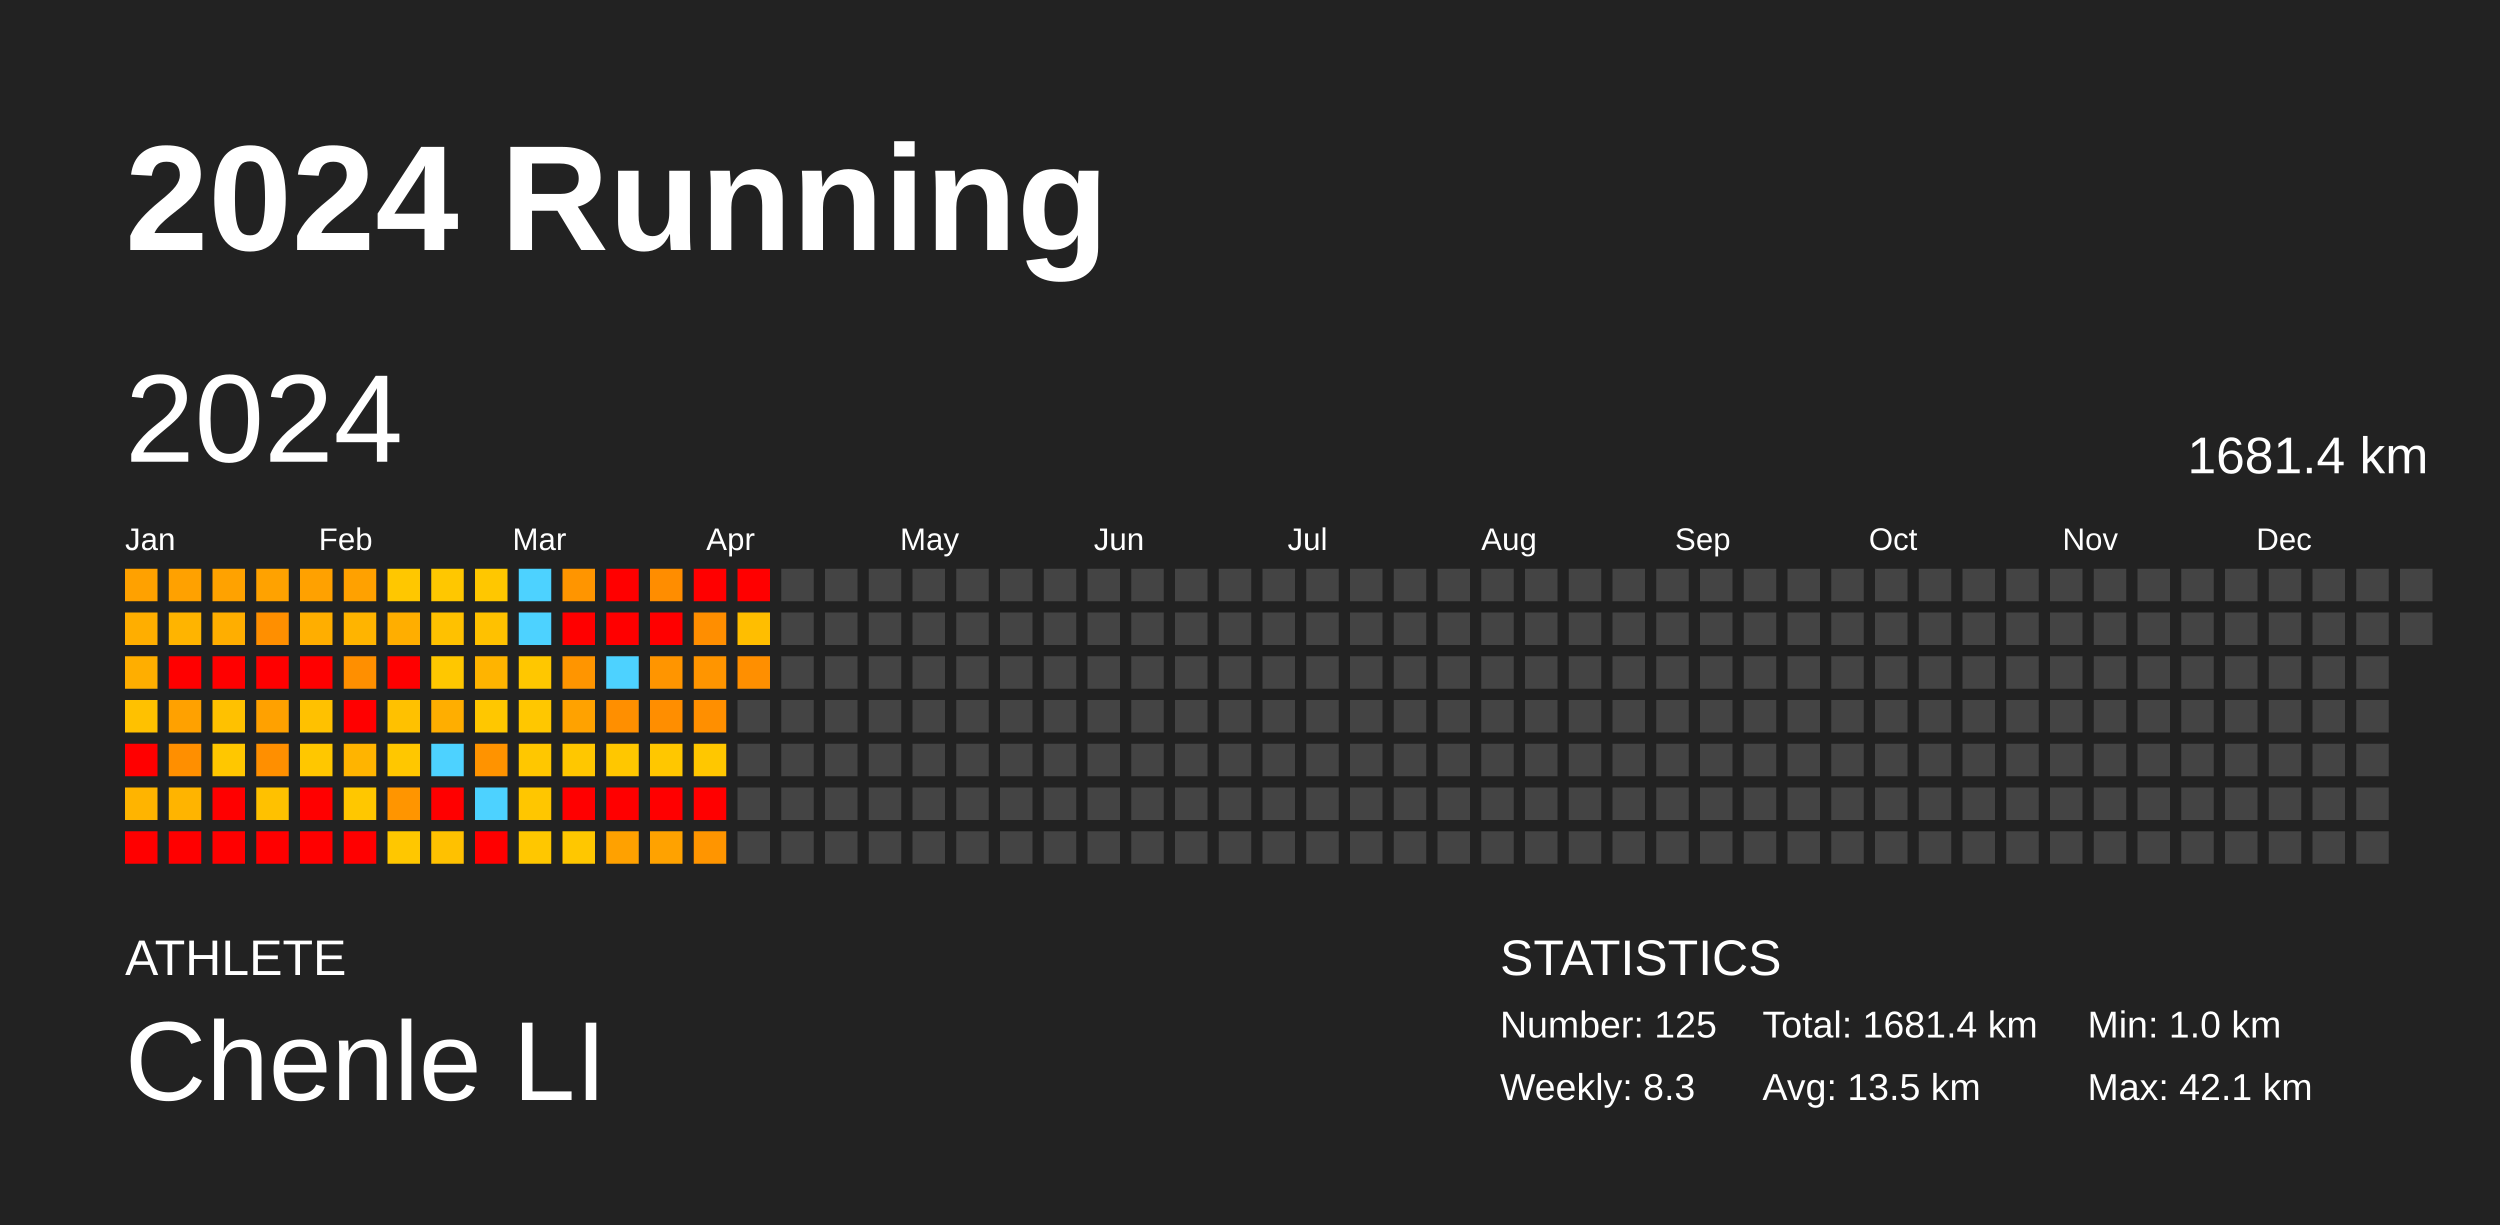
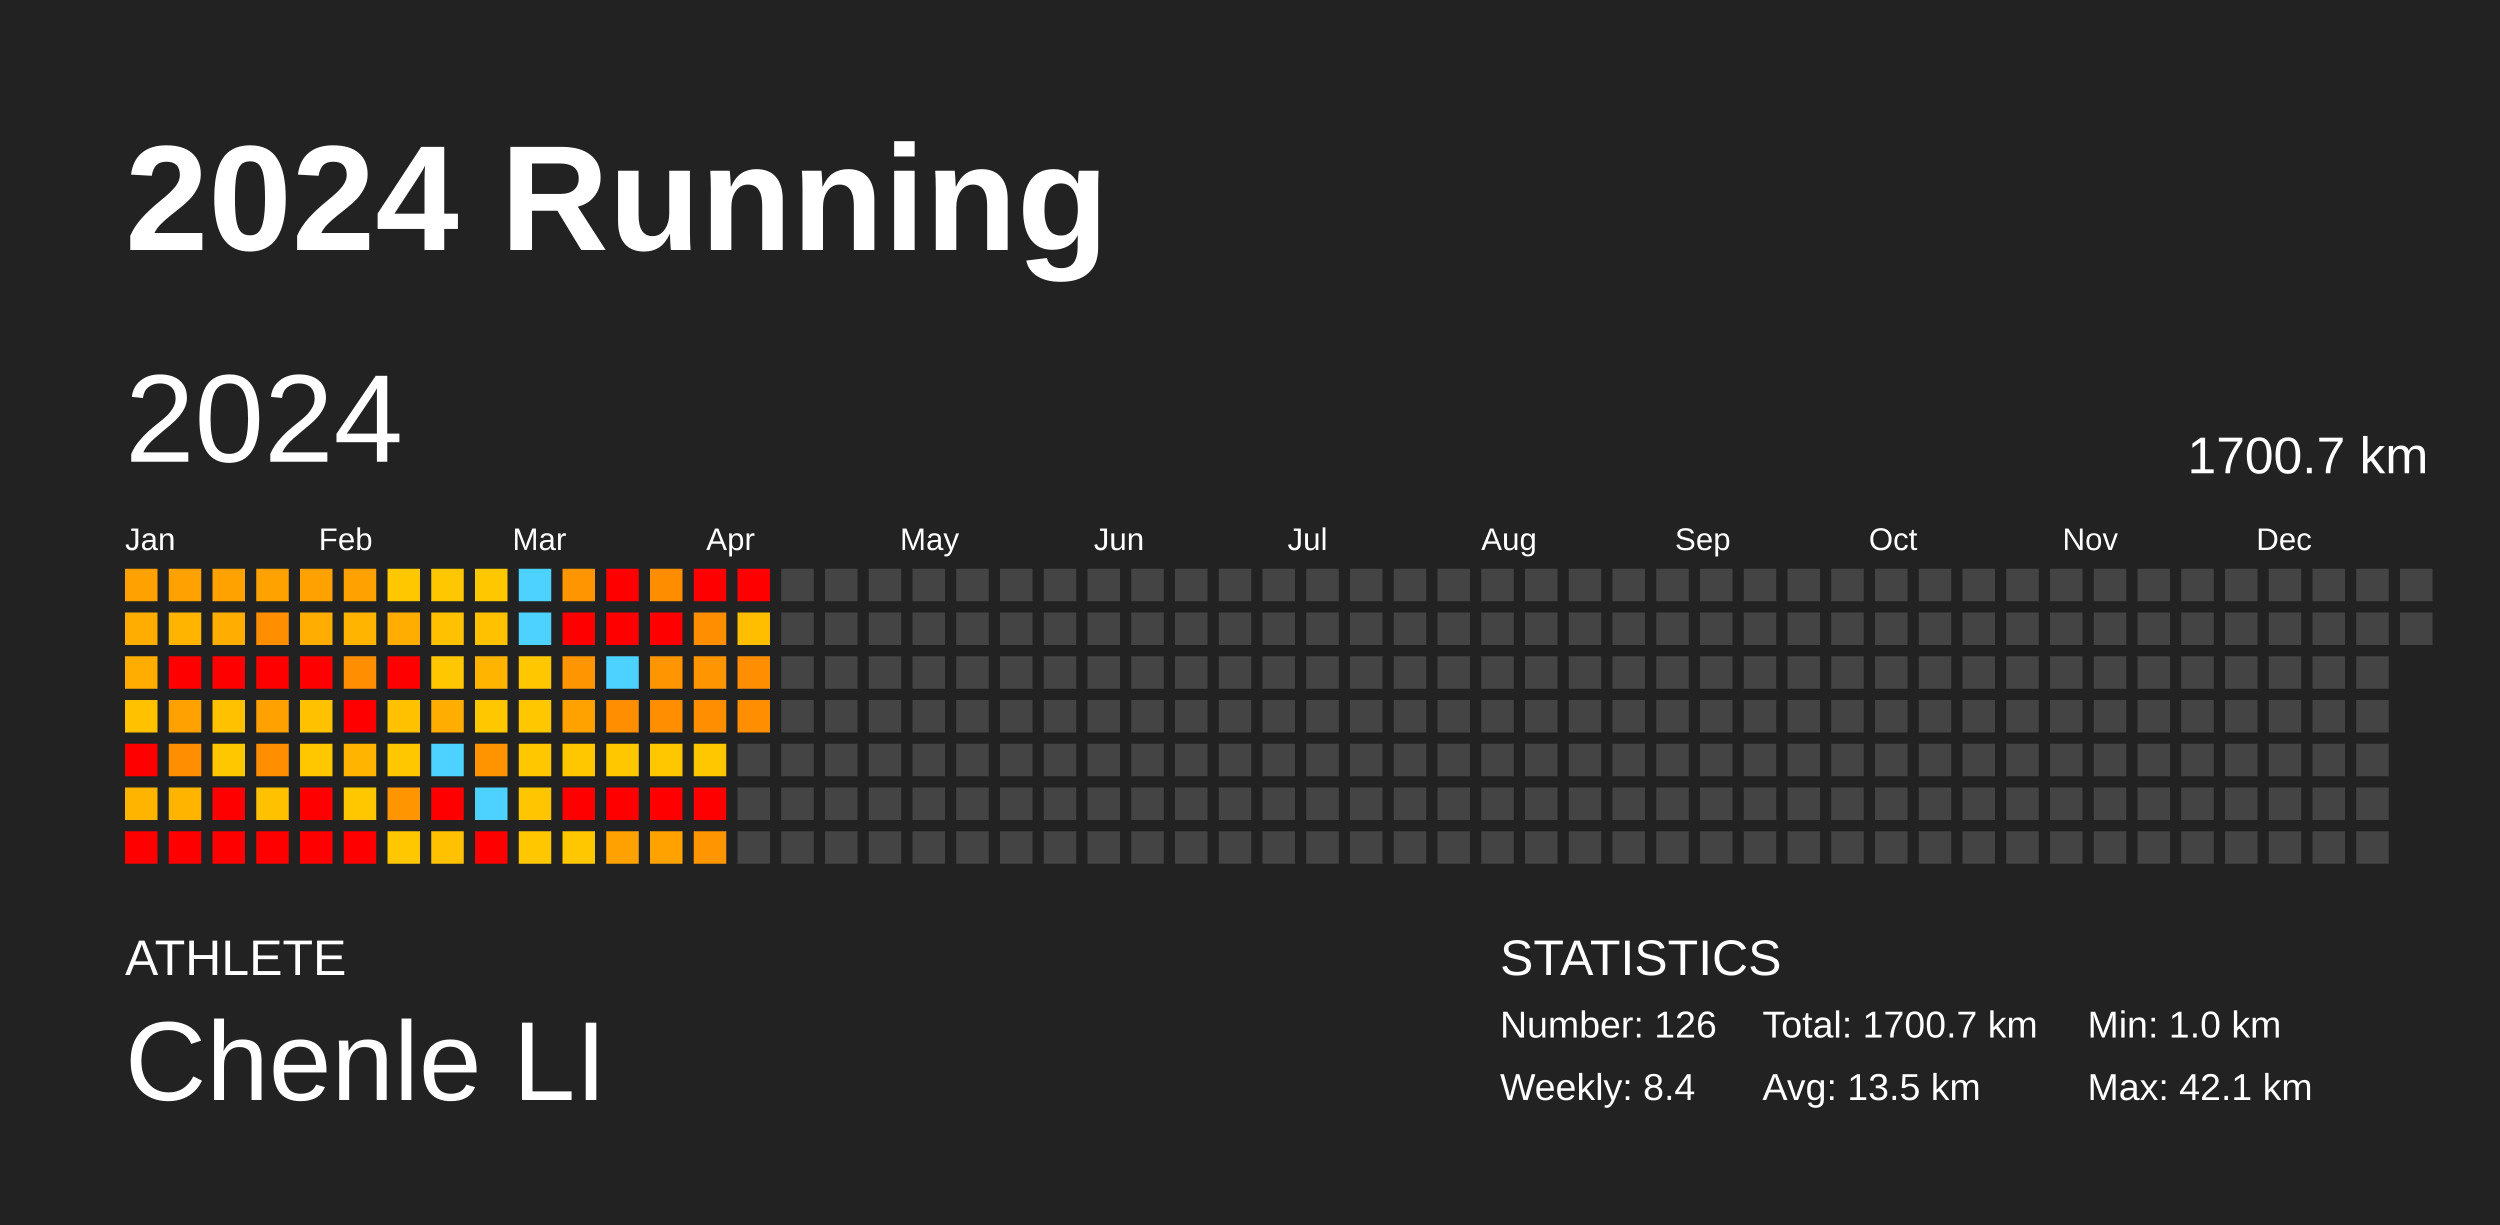
<svg xmlns="http://www.w3.org/2000/svg" baseProfile="full" height="98mm" version="1.1" viewBox="0,0,200,98" width="200mm">
  <defs />
  <rect fill="#222222" height="98" width="200" x="0" y="0" />
  <text fill="#FFFFFF" style="font-size:12px; font-family:Arial; font-weight:bold;" x="10" y="20">2024 Running</text>
  <text fill="#FFFFFF" style="font-size:4px; font-family:Arial" x="10" y="78">ATHLETE</text>
  <text fill="#FFFFFF" style="font-size:9px; font-family:Arial" x="10" y="88">Chenle LI</text>
  <text fill="#FFFFFF" style="font-size:4px; font-family:Arial" x="120" y="78">STATISTICS</text>
-   <text fill="#FFFFFF" style="font-size:3px; font-family:Arial" x="120" y="83">Number: 125</text>
-   <text fill="#FFFFFF" style="font-size:3px; font-family:Arial" x="120" y="88">Weekly: 8.3</text>
-   <text fill="#FFFFFF" style="font-size:3px; font-family:Arial" x="141" y="83">Total: 1681.4 km</text>
+   <text fill="#FFFFFF" style="font-size:3px; font-family:Arial" x="120" y="83">Number: 126</text>
+   <text fill="#FFFFFF" style="font-size:3px; font-family:Arial" x="120" y="88">Weekly: 8.4</text>
+   <text fill="#FFFFFF" style="font-size:3px; font-family:Arial" x="141" y="83">Total: 1700.7 km</text>
  <text fill="#FFFFFF" style="font-size:3px; font-family:Arial" x="141" y="88">Avg: 13.5 km</text>
  <text fill="#FFFFFF" style="font-size:3px; font-family:Arial" x="167" y="83">Min: 1.0 km</text>
  <text fill="#FFFFFF" style="font-size:3px; font-family:Arial" x="167" y="88">Max: 42.1 km</text>
  <text dominant-baseline="hanging" fill="#FFFFFF" style="font-size:10.0px; font-family:Arial;" x="10" y="30">2024</text>
-   <text dominant-baseline="hanging" fill="#FFFFFF" style="font-size:4.125px; font-family:Arial;" x="175" y="35">1681.4 km</text>
+   <text dominant-baseline="hanging" fill="#FFFFFF" style="font-size:4.125px; font-family:Arial;" x="175" y="35">1700.7 km</text>
  <text fill="#FFFFFF" style="font-size:2.5px; font-family:Arial" x="10.0" y="44">Jan</text>
  <text fill="#FFFFFF" style="font-size:2.5px; font-family:Arial" x="25.5" y="44">Feb</text>
  <text fill="#FFFFFF" style="font-size:2.5px; font-family:Arial" x="41.0" y="44">Mar</text>
  <text fill="#FFFFFF" style="font-size:2.5px; font-family:Arial" x="56.5" y="44">Apr</text>
  <text fill="#FFFFFF" style="font-size:2.5px; font-family:Arial" x="72.0" y="44">May</text>
  <text fill="#FFFFFF" style="font-size:2.5px; font-family:Arial" x="87.5" y="44">Jun</text>
  <text fill="#FFFFFF" style="font-size:2.5px; font-family:Arial" x="103.0" y="44">Jul</text>
  <text fill="#FFFFFF" style="font-size:2.5px; font-family:Arial" x="118.5" y="44">Aug</text>
  <text fill="#FFFFFF" style="font-size:2.5px; font-family:Arial" x="134.0" y="44">Sep</text>
  <text fill="#FFFFFF" style="font-size:2.5px; font-family:Arial" x="149.5" y="44">Oct</text>
  <text fill="#FFFFFF" style="font-size:2.5px; font-family:Arial" x="165.0" y="44">Nov</text>
  <text fill="#FFFFFF" style="font-size:2.5px; font-family:Arial" x="180.5" y="44">Dec</text>
  <rect fill="#ffa100" height="2.6" width="2.6" x="10.0" y="45.5" />
  <rect fill="#ffae00" height="2.6" width="2.6" x="10.0" y="49.0" />
  <rect fill="#ffae00" height="2.6" width="2.6" x="10.0" y="52.5" />
  <rect fill="#ffc100" height="2.6" width="2.6" x="10.0" y="56.0" />
  <rect fill="red" height="2.6" width="2.6" x="10.0" y="59.5" />
  <rect fill="#ffb400" height="2.6" width="2.6" x="10.0" y="63.0" />
  <rect fill="red" height="2.6" width="2.6" x="10.0" y="66.5" />
  <rect fill="#ffa100" height="2.6" width="2.6" x="13.5" y="45.5" />
  <rect fill="#ffb400" height="2.6" width="2.6" x="13.5" y="49.0" />
  <rect fill="red" height="2.6" width="2.6" x="13.5" y="52.5" />
  <rect fill="#ffa100" height="2.6" width="2.6" x="13.5" y="56.0" />
  <rect fill="#ff8f00" height="2.6" width="2.6" x="13.5" y="59.5" />
  <rect fill="#ffb400" height="2.6" width="2.6" x="13.5" y="63.0" />
  <rect fill="red" height="2.6" width="2.6" x="13.5" y="66.5" />
  <rect fill="#ffa200" height="2.6" width="2.6" x="17.0" y="45.5" />
  <rect fill="#ffae00" height="2.6" width="2.6" x="17.0" y="49.0" />
  <rect fill="red" height="2.6" width="2.6" x="17.0" y="52.5" />
  <rect fill="#ffc100" height="2.6" width="2.6" x="17.0" y="56.0" />
  <rect fill="#ffc700" height="2.6" width="2.6" x="17.0" y="59.5" />
  <rect fill="red" height="2.6" width="2.6" x="17.0" y="63.0" />
  <rect fill="red" height="2.6" width="2.6" x="17.0" y="66.5" />
  <rect fill="#ffa200" height="2.6" width="2.6" x="20.5" y="45.5" />
  <rect fill="#ff8f00" height="2.6" width="2.6" x="20.5" y="49.0" />
  <rect fill="red" height="2.6" width="2.6" x="20.5" y="52.5" />
  <rect fill="#ffa100" height="2.6" width="2.6" x="20.5" y="56.0" />
  <rect fill="#ff8f00" height="2.6" width="2.6" x="20.5" y="59.5" />
  <rect fill="#ffc100" height="2.6" width="2.6" x="20.5" y="63.0" />
  <rect fill="red" height="2.6" width="2.6" x="20.5" y="66.5" />
  <rect fill="#ffa100" height="2.6" width="2.6" x="24.0" y="45.5" />
  <rect fill="#ffae00" height="2.6" width="2.6" x="24.0" y="49.0" />
  <rect fill="red" height="2.6" width="2.6" x="24.0" y="52.5" />
  <rect fill="#ffc100" height="2.6" width="2.6" x="24.0" y="56.0" />
  <rect fill="#ffc700" height="2.6" width="2.6" x="24.0" y="59.5" />
  <rect fill="red" height="2.6" width="2.6" x="24.0" y="63.0" />
  <rect fill="red" height="2.6" width="2.6" x="24.0" y="66.5" />
  <rect fill="#ffa100" height="2.6" width="2.6" x="27.5" y="45.5" />
  <rect fill="#ffb400" height="2.6" width="2.6" x="27.5" y="49.0" />
  <rect fill="#ff8f00" height="2.6" width="2.6" x="27.5" y="52.5" />
  <rect fill="red" height="2.6" width="2.6" x="27.5" y="56.0" />
  <rect fill="#ffb400" height="2.6" width="2.6" x="27.5" y="59.5" />
  <rect fill="#ffc700" height="2.6" width="2.6" x="27.5" y="63.0" />
  <rect fill="red" height="2.6" width="2.6" x="27.5" y="66.5" />
  <rect fill="#ffc700" height="2.6" width="2.6" x="31.0" y="45.5" />
  <rect fill="#ffae00" height="2.6" width="2.6" x="31.0" y="49.0" />
  <rect fill="red" height="2.6" width="2.6" x="31.0" y="52.5" />
  <rect fill="#ffc100" height="2.6" width="2.6" x="31.0" y="56.0" />
  <rect fill="#ffc700" height="2.6" width="2.6" x="31.0" y="59.5" />
  <rect fill="#ff9500" height="2.6" width="2.6" x="31.0" y="63.0" />
  <rect fill="#ffc700" height="2.6" width="2.6" x="31.0" y="66.5" />
  <rect fill="#ffc700" height="2.6" width="2.6" x="34.5" y="45.5" />
  <rect fill="#ffc100" height="2.6" width="2.6" x="34.5" y="49.0" />
  <rect fill="#ffc700" height="2.6" width="2.6" x="34.5" y="52.5" />
  <rect fill="#ffae00" height="2.6" width="2.6" x="34.5" y="56.0" />
  <rect fill="#4dd2ff" height="2.6" width="2.6" x="34.5" y="59.5" />
  <rect fill="red" height="2.6" width="2.6" x="34.5" y="63.0" />
  <rect fill="#ffc100" height="2.6" width="2.6" x="34.5" y="66.5" />
  <rect fill="#ffc700" height="2.6" width="2.6" x="38.0" y="45.5" />
  <rect fill="#ffc100" height="2.6" width="2.6" x="38.0" y="49.0" />
  <rect fill="#ffb400" height="2.6" width="2.6" x="38.0" y="52.5" />
  <rect fill="#ffc700" height="2.6" width="2.6" x="38.0" y="56.0" />
  <rect fill="#ff9300" height="2.6" width="2.6" x="38.0" y="59.5" />
  <rect fill="#4dd2ff" height="2.6" width="2.6" x="38.0" y="63.0" />
  <rect fill="red" height="2.6" width="2.6" x="38.0" y="66.5" />
  <rect fill="#4dd2ff" height="2.6" width="2.6" x="41.5" y="45.5" />
  <rect fill="#4dd2ff" height="2.6" width="2.6" x="41.5" y="49.0" />
  <rect fill="#ffc700" height="2.6" width="2.6" x="41.5" y="52.5" />
  <rect fill="#ffc700" height="2.6" width="2.6" x="41.5" y="56.0" />
  <rect fill="#ffc700" height="2.6" width="2.6" x="41.5" y="59.5" />
  <rect fill="#ffc600" height="2.6" width="2.6" x="41.5" y="63.0" />
  <rect fill="#ffc700" height="2.6" width="2.6" x="41.5" y="66.5" />
  <rect fill="#ff9500" height="2.6" width="2.6" x="45.0" y="45.5" />
  <rect fill="red" height="2.6" width="2.6" x="45.0" y="49.0" />
  <rect fill="#ff9500" height="2.6" width="2.6" x="45.0" y="52.5" />
  <rect fill="#ffa200" height="2.6" width="2.6" x="45.0" y="56.0" />
  <rect fill="#ffc700" height="2.6" width="2.6" x="45.0" y="59.5" />
  <rect fill="red" height="2.6" width="2.6" x="45.0" y="63.0" />
  <rect fill="#ffc700" height="2.6" width="2.6" x="45.0" y="66.5" />
  <rect fill="red" height="2.6" width="2.6" x="48.5" y="45.5" />
  <rect fill="red" height="2.6" width="2.6" x="48.5" y="49.0" />
  <rect fill="#4dd2ff" height="2.6" width="2.6" x="48.5" y="52.5" />
  <rect fill="#ff8f00" height="2.6" width="2.6" x="48.5" y="56.0" />
  <rect fill="#ffc700" height="2.6" width="2.6" x="48.5" y="59.5" />
  <rect fill="red" height="2.6" width="2.6" x="48.5" y="63.0" />
  <rect fill="#ffa100" height="2.6" width="2.6" x="48.5" y="66.5" />
  <rect fill="#ff8d00" height="2.6" width="2.6" x="52.0" y="45.5" />
  <rect fill="red" height="2.6" width="2.6" x="52.0" y="49.0" />
  <rect fill="#ff9500" height="2.6" width="2.6" x="52.0" y="52.5" />
  <rect fill="#ff8e00" height="2.6" width="2.6" x="52.0" y="56.0" />
  <rect fill="#ffc700" height="2.6" width="2.6" x="52.0" y="59.5" />
  <rect fill="red" height="2.6" width="2.6" x="52.0" y="63.0" />
  <rect fill="#ffa200" height="2.6" width="2.6" x="52.0" y="66.5" />
  <rect fill="red" height="2.6" width="2.6" x="55.5" y="45.5" />
  <rect fill="#ff8e00" height="2.6" width="2.6" x="55.5" y="49.0" />
  <rect fill="#ff9500" height="2.6" width="2.6" x="55.5" y="52.5" />
  <rect fill="#ff8f00" height="2.6" width="2.6" x="55.5" y="56.0" />
  <rect fill="#ffc700" height="2.6" width="2.6" x="55.5" y="59.5" />
  <rect fill="red" height="2.6" width="2.6" x="55.5" y="63.0" />
  <rect fill="#ff9500" height="2.6" width="2.6" x="55.5" y="66.5" />
  <rect fill="red" height="2.6" width="2.6" x="59.0" y="45.5" />
  <rect fill="#ffbe00" height="2.6" width="2.6" x="59.0" y="49.0" />
  <rect fill="#ff8f00" height="2.6" width="2.6" x="59.0" y="52.5" />
-   <rect fill="#444444" height="2.6" width="2.6" x="59.0" y="56.0" />
+   <rect fill="#ff8e00" height="2.6" width="2.6" x="59.0" y="56.0" />
  <rect fill="#444444" height="2.6" width="2.6" x="59.0" y="59.5" />
  <rect fill="#444444" height="2.6" width="2.6" x="59.0" y="63.0" />
  <rect fill="#444444" height="2.6" width="2.6" x="59.0" y="66.5" />
  <rect fill="#444444" height="2.6" width="2.6" x="62.5" y="45.5" />
  <rect fill="#444444" height="2.6" width="2.6" x="62.5" y="49.0" />
  <rect fill="#444444" height="2.6" width="2.6" x="62.5" y="52.5" />
  <rect fill="#444444" height="2.6" width="2.6" x="62.5" y="56.0" />
  <rect fill="#444444" height="2.6" width="2.6" x="62.5" y="59.5" />
  <rect fill="#444444" height="2.6" width="2.6" x="62.5" y="63.0" />
  <rect fill="#444444" height="2.6" width="2.6" x="62.5" y="66.5" />
  <rect fill="#444444" height="2.6" width="2.6" x="66.0" y="45.5" />
  <rect fill="#444444" height="2.6" width="2.6" x="66.0" y="49.0" />
  <rect fill="#444444" height="2.6" width="2.6" x="66.0" y="52.5" />
  <rect fill="#444444" height="2.6" width="2.6" x="66.0" y="56.0" />
  <rect fill="#444444" height="2.6" width="2.6" x="66.0" y="59.5" />
  <rect fill="#444444" height="2.6" width="2.6" x="66.0" y="63.0" />
  <rect fill="#444444" height="2.6" width="2.6" x="66.0" y="66.5" />
  <rect fill="#444444" height="2.6" width="2.6" x="69.5" y="45.5" />
  <rect fill="#444444" height="2.6" width="2.6" x="69.5" y="49.0" />
  <rect fill="#444444" height="2.6" width="2.6" x="69.5" y="52.5" />
  <rect fill="#444444" height="2.6" width="2.6" x="69.5" y="56.0" />
  <rect fill="#444444" height="2.6" width="2.6" x="69.5" y="59.5" />
  <rect fill="#444444" height="2.6" width="2.6" x="69.5" y="63.0" />
  <rect fill="#444444" height="2.6" width="2.6" x="69.5" y="66.5" />
  <rect fill="#444444" height="2.6" width="2.6" x="73.0" y="45.5" />
  <rect fill="#444444" height="2.6" width="2.6" x="73.0" y="49.0" />
  <rect fill="#444444" height="2.6" width="2.6" x="73.0" y="52.5" />
  <rect fill="#444444" height="2.6" width="2.6" x="73.0" y="56.0" />
  <rect fill="#444444" height="2.6" width="2.6" x="73.0" y="59.5" />
  <rect fill="#444444" height="2.6" width="2.6" x="73.0" y="63.0" />
  <rect fill="#444444" height="2.6" width="2.6" x="73.0" y="66.5" />
  <rect fill="#444444" height="2.6" width="2.6" x="76.5" y="45.5" />
  <rect fill="#444444" height="2.6" width="2.6" x="76.5" y="49.0" />
  <rect fill="#444444" height="2.6" width="2.6" x="76.5" y="52.5" />
  <rect fill="#444444" height="2.6" width="2.6" x="76.5" y="56.0" />
  <rect fill="#444444" height="2.6" width="2.6" x="76.5" y="59.5" />
  <rect fill="#444444" height="2.6" width="2.6" x="76.5" y="63.0" />
  <rect fill="#444444" height="2.6" width="2.6" x="76.5" y="66.5" />
  <rect fill="#444444" height="2.6" width="2.6" x="80.0" y="45.5" />
  <rect fill="#444444" height="2.6" width="2.6" x="80.0" y="49.0" />
  <rect fill="#444444" height="2.6" width="2.6" x="80.0" y="52.5" />
  <rect fill="#444444" height="2.6" width="2.6" x="80.0" y="56.0" />
  <rect fill="#444444" height="2.6" width="2.6" x="80.0" y="59.5" />
  <rect fill="#444444" height="2.6" width="2.6" x="80.0" y="63.0" />
  <rect fill="#444444" height="2.6" width="2.6" x="80.0" y="66.5" />
  <rect fill="#444444" height="2.6" width="2.6" x="83.5" y="45.5" />
  <rect fill="#444444" height="2.6" width="2.6" x="83.5" y="49.0" />
  <rect fill="#444444" height="2.6" width="2.6" x="83.5" y="52.5" />
  <rect fill="#444444" height="2.6" width="2.6" x="83.5" y="56.0" />
  <rect fill="#444444" height="2.6" width="2.6" x="83.5" y="59.5" />
  <rect fill="#444444" height="2.6" width="2.6" x="83.5" y="63.0" />
  <rect fill="#444444" height="2.6" width="2.6" x="83.5" y="66.5" />
  <rect fill="#444444" height="2.6" width="2.6" x="87.0" y="45.5" />
  <rect fill="#444444" height="2.6" width="2.6" x="87.0" y="49.0" />
  <rect fill="#444444" height="2.6" width="2.6" x="87.0" y="52.5" />
  <rect fill="#444444" height="2.6" width="2.6" x="87.0" y="56.0" />
  <rect fill="#444444" height="2.6" width="2.6" x="87.0" y="59.5" />
  <rect fill="#444444" height="2.6" width="2.6" x="87.0" y="63.0" />
  <rect fill="#444444" height="2.6" width="2.6" x="87.0" y="66.5" />
  <rect fill="#444444" height="2.6" width="2.6" x="90.5" y="45.5" />
  <rect fill="#444444" height="2.6" width="2.6" x="90.5" y="49.0" />
  <rect fill="#444444" height="2.6" width="2.6" x="90.5" y="52.5" />
  <rect fill="#444444" height="2.6" width="2.6" x="90.5" y="56.0" />
  <rect fill="#444444" height="2.6" width="2.6" x="90.5" y="59.5" />
  <rect fill="#444444" height="2.6" width="2.6" x="90.5" y="63.0" />
  <rect fill="#444444" height="2.6" width="2.6" x="90.5" y="66.5" />
  <rect fill="#444444" height="2.6" width="2.6" x="94.0" y="45.5" />
  <rect fill="#444444" height="2.6" width="2.6" x="94.0" y="49.0" />
  <rect fill="#444444" height="2.6" width="2.6" x="94.0" y="52.5" />
  <rect fill="#444444" height="2.6" width="2.6" x="94.0" y="56.0" />
  <rect fill="#444444" height="2.6" width="2.6" x="94.0" y="59.5" />
  <rect fill="#444444" height="2.6" width="2.6" x="94.0" y="63.0" />
  <rect fill="#444444" height="2.6" width="2.6" x="94.0" y="66.5" />
  <rect fill="#444444" height="2.6" width="2.6" x="97.5" y="45.5" />
  <rect fill="#444444" height="2.6" width="2.6" x="97.5" y="49.0" />
  <rect fill="#444444" height="2.6" width="2.6" x="97.5" y="52.5" />
  <rect fill="#444444" height="2.6" width="2.6" x="97.5" y="56.0" />
  <rect fill="#444444" height="2.6" width="2.6" x="97.5" y="59.5" />
  <rect fill="#444444" height="2.6" width="2.6" x="97.5" y="63.0" />
  <rect fill="#444444" height="2.6" width="2.6" x="97.5" y="66.5" />
  <rect fill="#444444" height="2.6" width="2.6" x="101.0" y="45.5" />
  <rect fill="#444444" height="2.6" width="2.6" x="101.0" y="49.0" />
  <rect fill="#444444" height="2.6" width="2.6" x="101.0" y="52.5" />
  <rect fill="#444444" height="2.6" width="2.6" x="101.0" y="56.0" />
  <rect fill="#444444" height="2.6" width="2.6" x="101.0" y="59.5" />
  <rect fill="#444444" height="2.6" width="2.6" x="101.0" y="63.0" />
  <rect fill="#444444" height="2.6" width="2.6" x="101.0" y="66.5" />
  <rect fill="#444444" height="2.6" width="2.6" x="104.5" y="45.5" />
  <rect fill="#444444" height="2.6" width="2.6" x="104.5" y="49.0" />
  <rect fill="#444444" height="2.6" width="2.6" x="104.5" y="52.5" />
  <rect fill="#444444" height="2.6" width="2.6" x="104.5" y="56.0" />
  <rect fill="#444444" height="2.6" width="2.6" x="104.5" y="59.5" />
  <rect fill="#444444" height="2.6" width="2.6" x="104.5" y="63.0" />
  <rect fill="#444444" height="2.6" width="2.6" x="104.5" y="66.5" />
  <rect fill="#444444" height="2.6" width="2.6" x="108.0" y="45.5" />
  <rect fill="#444444" height="2.6" width="2.6" x="108.0" y="49.0" />
  <rect fill="#444444" height="2.6" width="2.6" x="108.0" y="52.5" />
  <rect fill="#444444" height="2.6" width="2.6" x="108.0" y="56.0" />
  <rect fill="#444444" height="2.6" width="2.6" x="108.0" y="59.5" />
  <rect fill="#444444" height="2.6" width="2.6" x="108.0" y="63.0" />
  <rect fill="#444444" height="2.6" width="2.6" x="108.0" y="66.5" />
  <rect fill="#444444" height="2.6" width="2.6" x="111.5" y="45.5" />
  <rect fill="#444444" height="2.6" width="2.6" x="111.5" y="49.0" />
  <rect fill="#444444" height="2.6" width="2.6" x="111.5" y="52.5" />
  <rect fill="#444444" height="2.6" width="2.6" x="111.5" y="56.0" />
  <rect fill="#444444" height="2.6" width="2.6" x="111.5" y="59.5" />
  <rect fill="#444444" height="2.6" width="2.6" x="111.5" y="63.0" />
  <rect fill="#444444" height="2.6" width="2.6" x="111.5" y="66.5" />
  <rect fill="#444444" height="2.6" width="2.6" x="115.0" y="45.5" />
  <rect fill="#444444" height="2.6" width="2.6" x="115.0" y="49.0" />
  <rect fill="#444444" height="2.6" width="2.6" x="115.0" y="52.5" />
  <rect fill="#444444" height="2.6" width="2.6" x="115.0" y="56.0" />
  <rect fill="#444444" height="2.6" width="2.6" x="115.0" y="59.5" />
  <rect fill="#444444" height="2.6" width="2.6" x="115.0" y="63.0" />
  <rect fill="#444444" height="2.6" width="2.6" x="115.0" y="66.5" />
  <rect fill="#444444" height="2.6" width="2.6" x="118.5" y="45.5" />
  <rect fill="#444444" height="2.6" width="2.6" x="118.5" y="49.0" />
  <rect fill="#444444" height="2.6" width="2.6" x="118.5" y="52.5" />
  <rect fill="#444444" height="2.6" width="2.6" x="118.5" y="56.0" />
  <rect fill="#444444" height="2.6" width="2.6" x="118.5" y="59.5" />
  <rect fill="#444444" height="2.6" width="2.6" x="118.5" y="63.0" />
  <rect fill="#444444" height="2.6" width="2.6" x="118.5" y="66.5" />
  <rect fill="#444444" height="2.6" width="2.6" x="122.0" y="45.5" />
  <rect fill="#444444" height="2.6" width="2.6" x="122.0" y="49.0" />
  <rect fill="#444444" height="2.6" width="2.6" x="122.0" y="52.5" />
  <rect fill="#444444" height="2.6" width="2.6" x="122.0" y="56.0" />
  <rect fill="#444444" height="2.6" width="2.6" x="122.0" y="59.5" />
  <rect fill="#444444" height="2.6" width="2.6" x="122.0" y="63.0" />
  <rect fill="#444444" height="2.6" width="2.6" x="122.0" y="66.5" />
  <rect fill="#444444" height="2.6" width="2.6" x="125.5" y="45.5" />
  <rect fill="#444444" height="2.6" width="2.6" x="125.5" y="49.0" />
  <rect fill="#444444" height="2.6" width="2.6" x="125.5" y="52.5" />
  <rect fill="#444444" height="2.6" width="2.6" x="125.5" y="56.0" />
  <rect fill="#444444" height="2.6" width="2.6" x="125.5" y="59.5" />
  <rect fill="#444444" height="2.6" width="2.6" x="125.5" y="63.0" />
  <rect fill="#444444" height="2.6" width="2.6" x="125.5" y="66.5" />
  <rect fill="#444444" height="2.6" width="2.6" x="129.0" y="45.5" />
  <rect fill="#444444" height="2.6" width="2.6" x="129.0" y="49.0" />
  <rect fill="#444444" height="2.6" width="2.6" x="129.0" y="52.5" />
  <rect fill="#444444" height="2.6" width="2.6" x="129.0" y="56.0" />
  <rect fill="#444444" height="2.6" width="2.6" x="129.0" y="59.5" />
  <rect fill="#444444" height="2.6" width="2.6" x="129.0" y="63.0" />
  <rect fill="#444444" height="2.6" width="2.6" x="129.0" y="66.5" />
  <rect fill="#444444" height="2.6" width="2.6" x="132.5" y="45.5" />
  <rect fill="#444444" height="2.6" width="2.6" x="132.5" y="49.0" />
  <rect fill="#444444" height="2.6" width="2.6" x="132.5" y="52.5" />
  <rect fill="#444444" height="2.6" width="2.6" x="132.5" y="56.0" />
  <rect fill="#444444" height="2.6" width="2.6" x="132.5" y="59.5" />
  <rect fill="#444444" height="2.6" width="2.6" x="132.5" y="63.0" />
  <rect fill="#444444" height="2.6" width="2.6" x="132.5" y="66.5" />
  <rect fill="#444444" height="2.6" width="2.6" x="136.0" y="45.5" />
  <rect fill="#444444" height="2.6" width="2.6" x="136.0" y="49.0" />
  <rect fill="#444444" height="2.6" width="2.6" x="136.0" y="52.5" />
  <rect fill="#444444" height="2.6" width="2.6" x="136.0" y="56.0" />
  <rect fill="#444444" height="2.6" width="2.6" x="136.0" y="59.5" />
  <rect fill="#444444" height="2.6" width="2.6" x="136.0" y="63.0" />
  <rect fill="#444444" height="2.6" width="2.6" x="136.0" y="66.5" />
  <rect fill="#444444" height="2.6" width="2.6" x="139.5" y="45.5" />
  <rect fill="#444444" height="2.6" width="2.6" x="139.5" y="49.0" />
  <rect fill="#444444" height="2.6" width="2.6" x="139.5" y="52.5" />
  <rect fill="#444444" height="2.6" width="2.6" x="139.5" y="56.0" />
  <rect fill="#444444" height="2.6" width="2.6" x="139.5" y="59.5" />
  <rect fill="#444444" height="2.6" width="2.6" x="139.5" y="63.0" />
  <rect fill="#444444" height="2.6" width="2.6" x="139.5" y="66.5" />
  <rect fill="#444444" height="2.6" width="2.6" x="143.0" y="45.5" />
  <rect fill="#444444" height="2.6" width="2.6" x="143.0" y="49.0" />
  <rect fill="#444444" height="2.6" width="2.6" x="143.0" y="52.5" />
  <rect fill="#444444" height="2.6" width="2.6" x="143.0" y="56.0" />
  <rect fill="#444444" height="2.6" width="2.6" x="143.0" y="59.5" />
  <rect fill="#444444" height="2.6" width="2.6" x="143.0" y="63.0" />
  <rect fill="#444444" height="2.6" width="2.6" x="143.0" y="66.5" />
  <rect fill="#444444" height="2.6" width="2.6" x="146.5" y="45.5" />
  <rect fill="#444444" height="2.6" width="2.6" x="146.5" y="49.0" />
  <rect fill="#444444" height="2.6" width="2.6" x="146.5" y="52.5" />
  <rect fill="#444444" height="2.6" width="2.6" x="146.5" y="56.0" />
  <rect fill="#444444" height="2.6" width="2.6" x="146.5" y="59.5" />
  <rect fill="#444444" height="2.6" width="2.6" x="146.5" y="63.0" />
  <rect fill="#444444" height="2.6" width="2.6" x="146.5" y="66.5" />
  <rect fill="#444444" height="2.6" width="2.6" x="150.0" y="45.5" />
  <rect fill="#444444" height="2.6" width="2.6" x="150.0" y="49.0" />
  <rect fill="#444444" height="2.6" width="2.6" x="150.0" y="52.5" />
  <rect fill="#444444" height="2.6" width="2.6" x="150.0" y="56.0" />
  <rect fill="#444444" height="2.6" width="2.6" x="150.0" y="59.5" />
  <rect fill="#444444" height="2.6" width="2.6" x="150.0" y="63.0" />
  <rect fill="#444444" height="2.6" width="2.6" x="150.0" y="66.5" />
  <rect fill="#444444" height="2.6" width="2.6" x="153.5" y="45.5" />
  <rect fill="#444444" height="2.6" width="2.6" x="153.5" y="49.0" />
  <rect fill="#444444" height="2.6" width="2.6" x="153.5" y="52.5" />
  <rect fill="#444444" height="2.6" width="2.6" x="153.5" y="56.0" />
  <rect fill="#444444" height="2.6" width="2.6" x="153.5" y="59.5" />
  <rect fill="#444444" height="2.6" width="2.6" x="153.5" y="63.0" />
  <rect fill="#444444" height="2.6" width="2.6" x="153.5" y="66.5" />
  <rect fill="#444444" height="2.6" width="2.6" x="157.0" y="45.5" />
  <rect fill="#444444" height="2.6" width="2.6" x="157.0" y="49.0" />
  <rect fill="#444444" height="2.6" width="2.6" x="157.0" y="52.5" />
  <rect fill="#444444" height="2.6" width="2.6" x="157.0" y="56.0" />
  <rect fill="#444444" height="2.6" width="2.6" x="157.0" y="59.5" />
  <rect fill="#444444" height="2.6" width="2.6" x="157.0" y="63.0" />
  <rect fill="#444444" height="2.6" width="2.6" x="157.0" y="66.5" />
  <rect fill="#444444" height="2.6" width="2.6" x="160.5" y="45.5" />
  <rect fill="#444444" height="2.6" width="2.6" x="160.5" y="49.0" />
  <rect fill="#444444" height="2.6" width="2.6" x="160.5" y="52.5" />
  <rect fill="#444444" height="2.6" width="2.6" x="160.5" y="56.0" />
  <rect fill="#444444" height="2.6" width="2.6" x="160.5" y="59.5" />
  <rect fill="#444444" height="2.6" width="2.6" x="160.5" y="63.0" />
  <rect fill="#444444" height="2.6" width="2.6" x="160.5" y="66.5" />
  <rect fill="#444444" height="2.6" width="2.6" x="164.0" y="45.5" />
  <rect fill="#444444" height="2.6" width="2.6" x="164.0" y="49.0" />
  <rect fill="#444444" height="2.6" width="2.6" x="164.0" y="52.5" />
  <rect fill="#444444" height="2.6" width="2.6" x="164.0" y="56.0" />
  <rect fill="#444444" height="2.6" width="2.6" x="164.0" y="59.5" />
  <rect fill="#444444" height="2.6" width="2.6" x="164.0" y="63.0" />
  <rect fill="#444444" height="2.6" width="2.6" x="164.0" y="66.5" />
  <rect fill="#444444" height="2.6" width="2.6" x="167.5" y="45.5" />
  <rect fill="#444444" height="2.6" width="2.6" x="167.5" y="49.0" />
  <rect fill="#444444" height="2.6" width="2.6" x="167.5" y="52.5" />
  <rect fill="#444444" height="2.6" width="2.6" x="167.5" y="56.0" />
  <rect fill="#444444" height="2.6" width="2.6" x="167.5" y="59.5" />
  <rect fill="#444444" height="2.6" width="2.6" x="167.5" y="63.0" />
  <rect fill="#444444" height="2.6" width="2.6" x="167.5" y="66.5" />
  <rect fill="#444444" height="2.6" width="2.6" x="171.0" y="45.5" />
  <rect fill="#444444" height="2.6" width="2.6" x="171.0" y="49.0" />
  <rect fill="#444444" height="2.6" width="2.6" x="171.0" y="52.5" />
  <rect fill="#444444" height="2.6" width="2.6" x="171.0" y="56.0" />
  <rect fill="#444444" height="2.6" width="2.6" x="171.0" y="59.5" />
  <rect fill="#444444" height="2.6" width="2.6" x="171.0" y="63.0" />
  <rect fill="#444444" height="2.6" width="2.6" x="171.0" y="66.5" />
  <rect fill="#444444" height="2.6" width="2.6" x="174.5" y="45.5" />
  <rect fill="#444444" height="2.6" width="2.6" x="174.5" y="49.0" />
  <rect fill="#444444" height="2.6" width="2.6" x="174.5" y="52.5" />
  <rect fill="#444444" height="2.6" width="2.6" x="174.5" y="56.0" />
  <rect fill="#444444" height="2.6" width="2.6" x="174.5" y="59.5" />
  <rect fill="#444444" height="2.6" width="2.6" x="174.5" y="63.0" />
  <rect fill="#444444" height="2.6" width="2.6" x="174.5" y="66.5" />
  <rect fill="#444444" height="2.6" width="2.6" x="178.0" y="45.5" />
  <rect fill="#444444" height="2.6" width="2.6" x="178.0" y="49.0" />
  <rect fill="#444444" height="2.6" width="2.6" x="178.0" y="52.5" />
  <rect fill="#444444" height="2.6" width="2.6" x="178.0" y="56.0" />
  <rect fill="#444444" height="2.6" width="2.6" x="178.0" y="59.5" />
  <rect fill="#444444" height="2.6" width="2.6" x="178.0" y="63.0" />
  <rect fill="#444444" height="2.6" width="2.6" x="178.0" y="66.5" />
  <rect fill="#444444" height="2.6" width="2.6" x="181.5" y="45.5" />
  <rect fill="#444444" height="2.6" width="2.6" x="181.5" y="49.0" />
  <rect fill="#444444" height="2.6" width="2.6" x="181.5" y="52.5" />
  <rect fill="#444444" height="2.6" width="2.6" x="181.5" y="56.0" />
  <rect fill="#444444" height="2.6" width="2.6" x="181.5" y="59.5" />
  <rect fill="#444444" height="2.6" width="2.6" x="181.5" y="63.0" />
  <rect fill="#444444" height="2.6" width="2.6" x="181.5" y="66.5" />
  <rect fill="#444444" height="2.6" width="2.6" x="185.0" y="45.5" />
  <rect fill="#444444" height="2.6" width="2.6" x="185.0" y="49.0" />
  <rect fill="#444444" height="2.6" width="2.6" x="185.0" y="52.5" />
  <rect fill="#444444" height="2.6" width="2.6" x="185.0" y="56.0" />
  <rect fill="#444444" height="2.6" width="2.6" x="185.0" y="59.5" />
  <rect fill="#444444" height="2.6" width="2.6" x="185.0" y="63.0" />
  <rect fill="#444444" height="2.6" width="2.6" x="185.0" y="66.5" />
  <rect fill="#444444" height="2.6" width="2.6" x="188.5" y="45.5" />
  <rect fill="#444444" height="2.6" width="2.6" x="188.5" y="49.0" />
  <rect fill="#444444" height="2.6" width="2.6" x="188.5" y="52.5" />
  <rect fill="#444444" height="2.6" width="2.6" x="188.5" y="56.0" />
  <rect fill="#444444" height="2.6" width="2.6" x="188.5" y="59.5" />
  <rect fill="#444444" height="2.6" width="2.6" x="188.5" y="63.0" />
  <rect fill="#444444" height="2.6" width="2.6" x="188.5" y="66.5" />
  <rect fill="#444444" height="2.6" width="2.6" x="192.0" y="45.5" />
  <rect fill="#444444" height="2.6" width="2.6" x="192.0" y="49.0" />
</svg>
